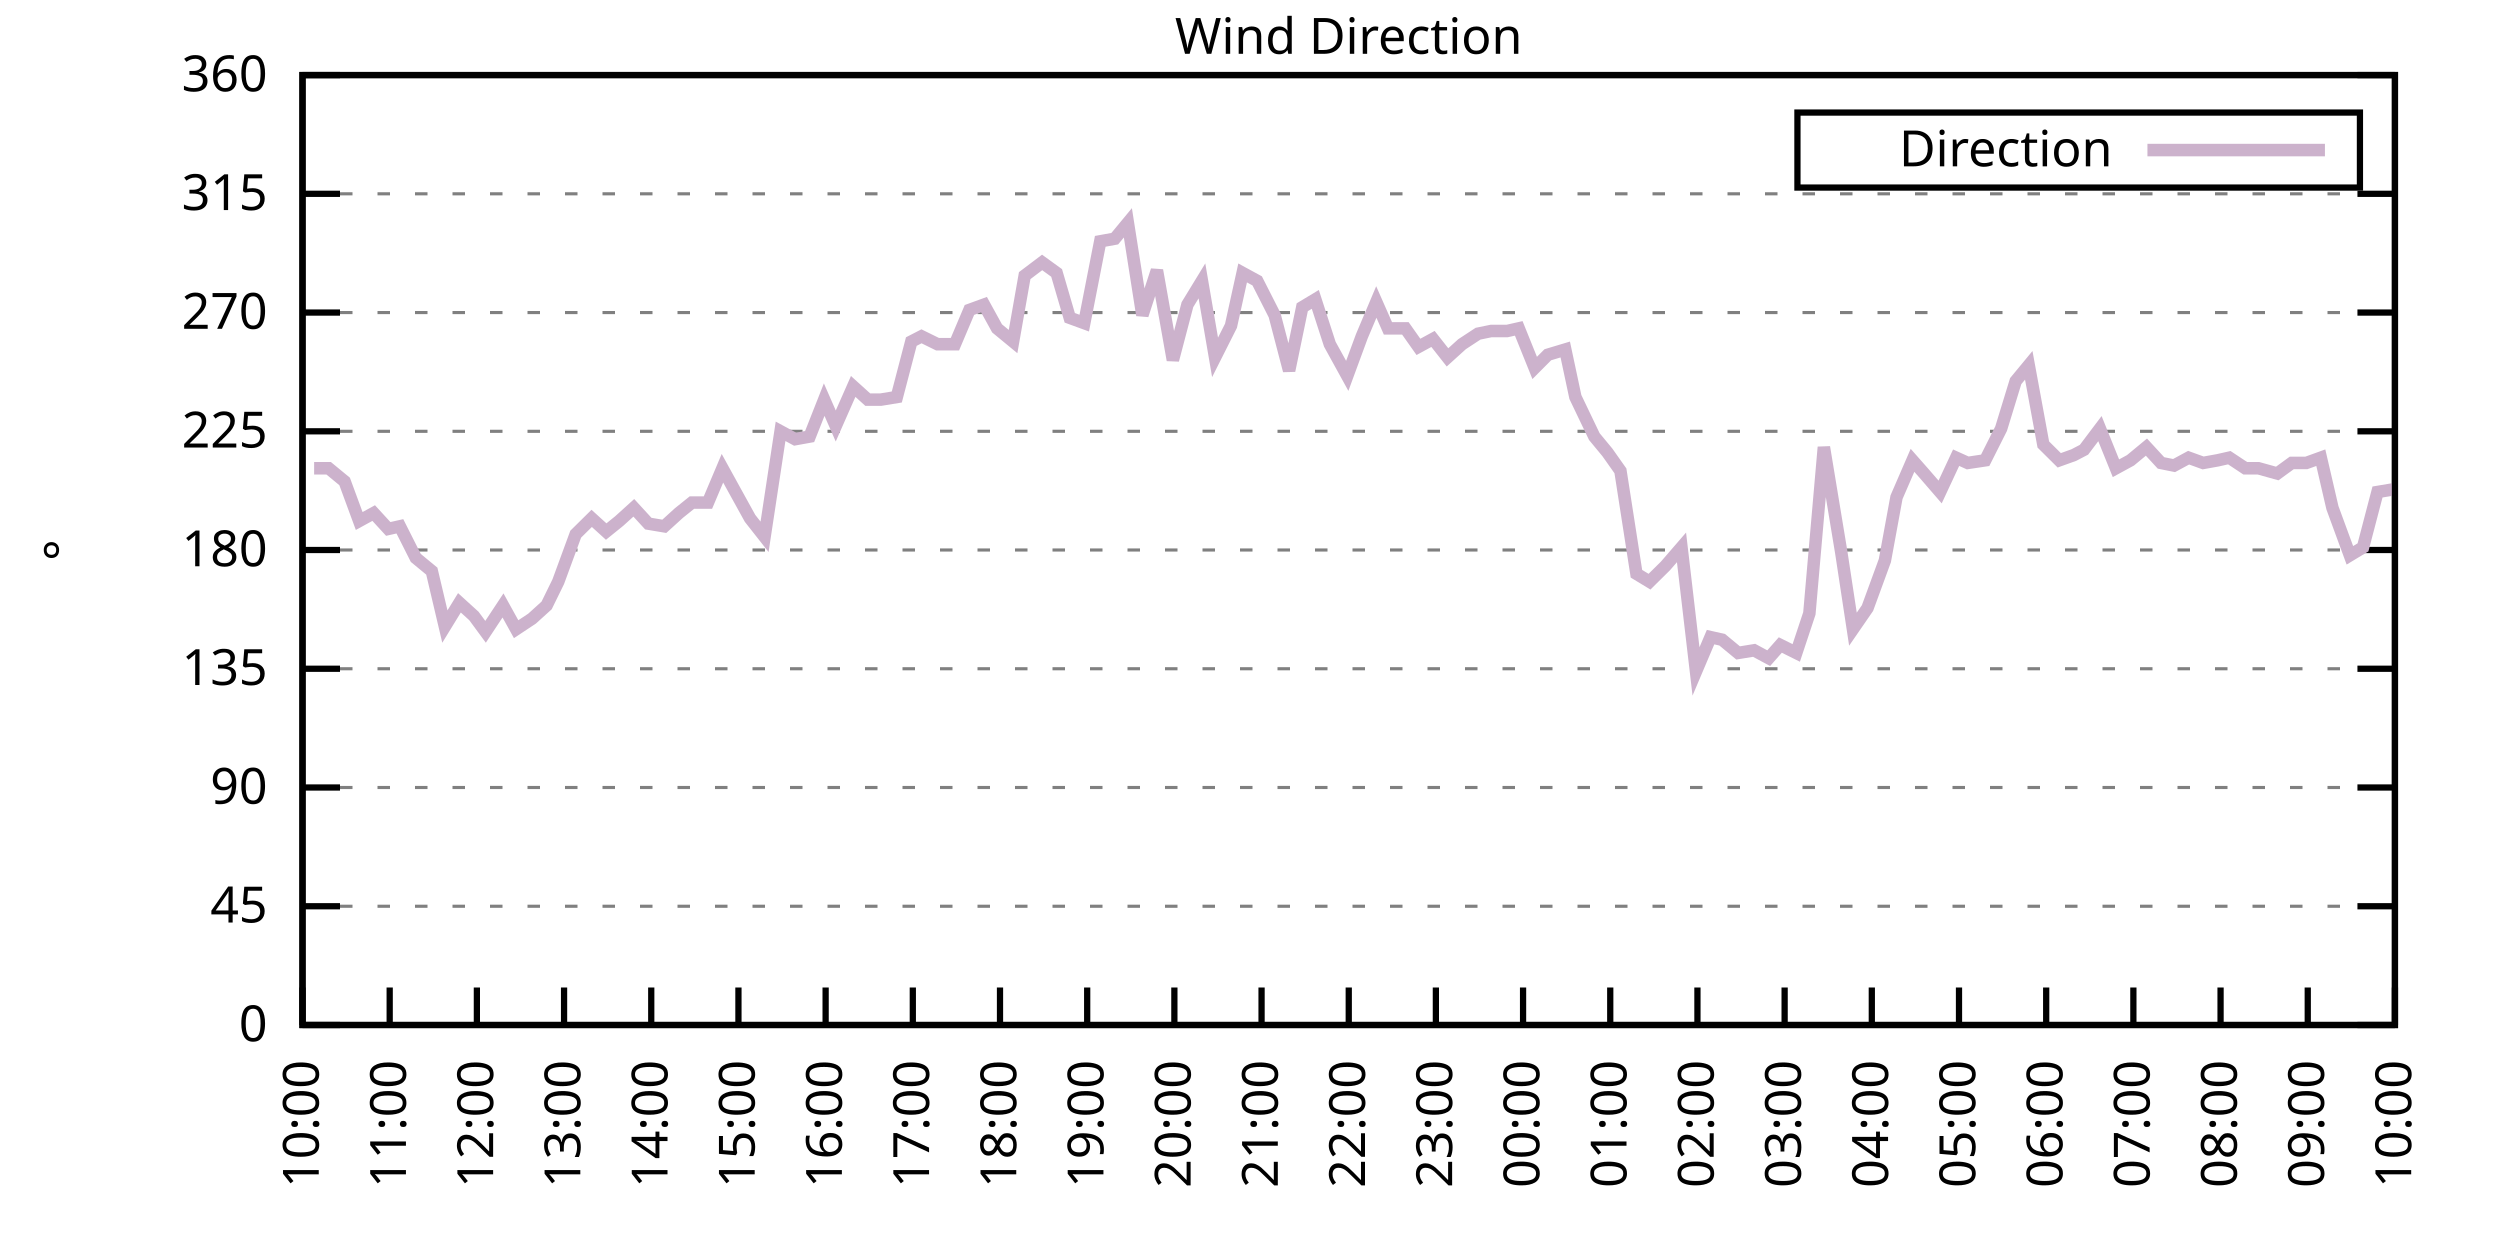
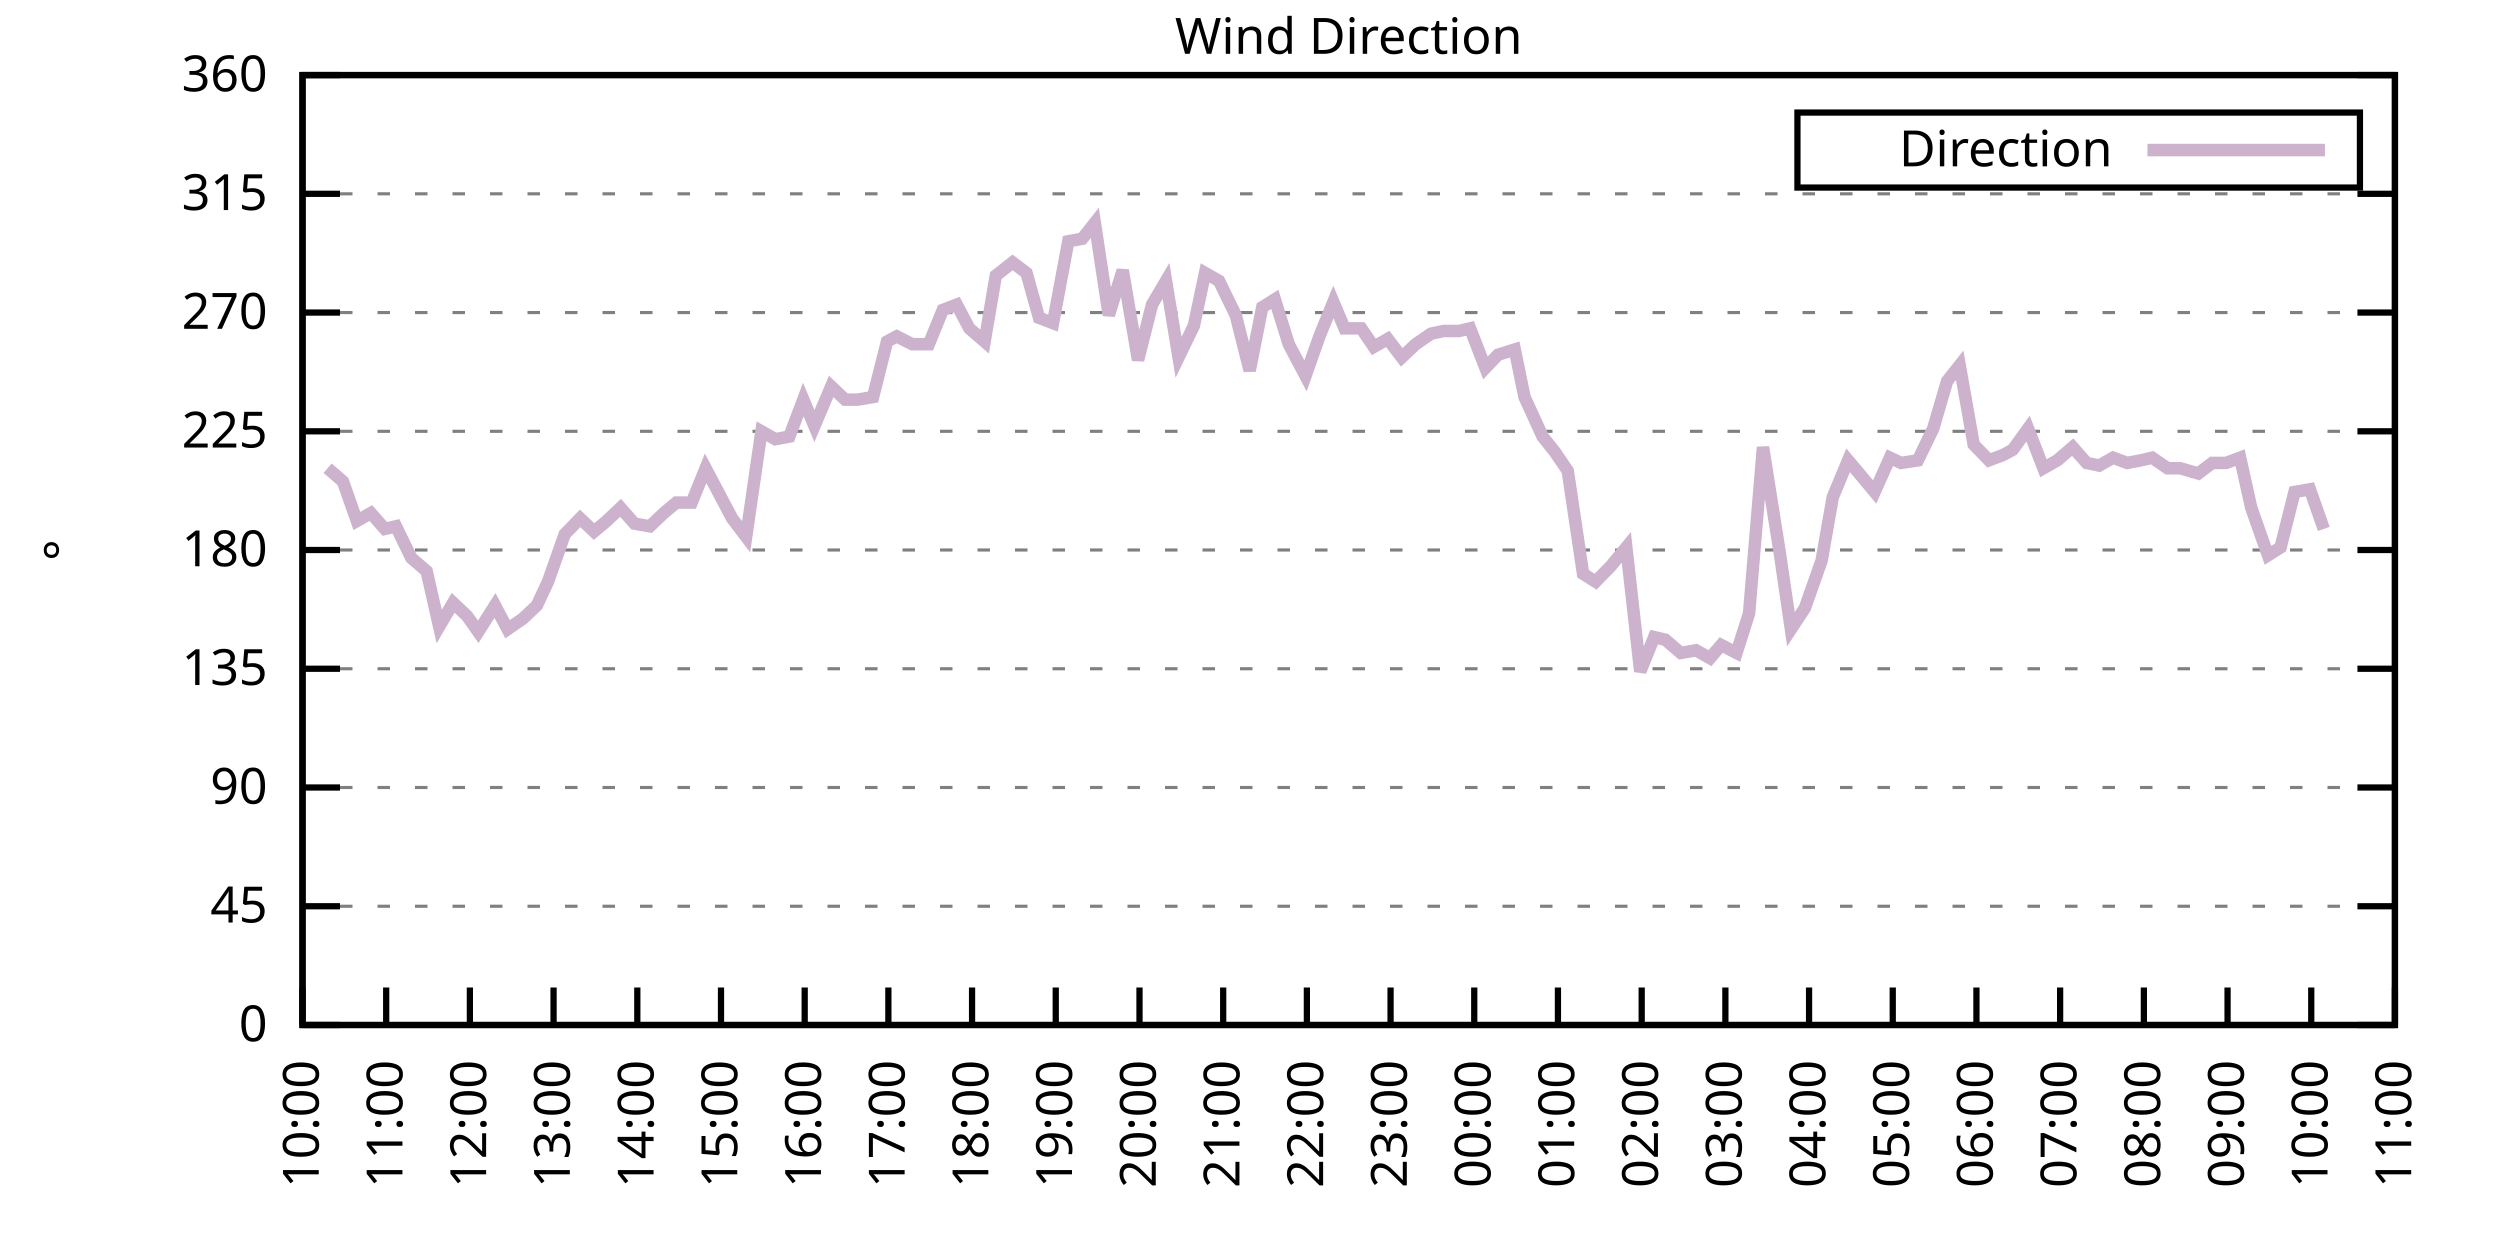
<svg xmlns="http://www.w3.org/2000/svg" xmlns:xlink="http://www.w3.org/1999/xlink" width="400" height="200" viewBox="0 0 400 200">
  <g id="gnuplot_canvas">
    <rect x="0" y="0" width="400" height="200" fill="none" />
    <defs>
      <circle id="gpDot" r="0.5" stroke-width="0.5" stroke="currentColor" />
      <path id="gpPt0" stroke-width="0.333" stroke="currentColor" d="M-1,0 h2 M0,-1 v2" />
      <path id="gpPt1" stroke-width="0.333" stroke="currentColor" d="M-1,-1 L1,1 M1,-1 L-1,1" />
      <path id="gpPt2" stroke-width="0.333" stroke="currentColor" d="M-1,0 L1,0 M0,-1 L0,1 M-1,-1 L1,1 M-1,1 L1,-1" />
      <rect id="gpPt3" stroke-width="0.333" stroke="currentColor" x="-1" y="-1" width="2" height="2" />
      <rect id="gpPt4" stroke-width="0.333" stroke="currentColor" fill="currentColor" x="-1" y="-1" width="2" height="2" />
      <circle id="gpPt5" stroke-width="0.333" stroke="currentColor" cx="0" cy="0" r="1" />
      <use xlink:href="#gpPt5" id="gpPt6" fill="currentColor" stroke="none" />
      <path id="gpPt7" stroke-width="0.333" stroke="currentColor" d="M0,-1.33 L-1.33,0.67 L1.33,0.67 z" />
      <use xlink:href="#gpPt7" id="gpPt8" fill="currentColor" stroke="none" />
      <use xlink:href="#gpPt7" id="gpPt9" stroke="currentColor" transform="rotate(180)" />
      <use xlink:href="#gpPt9" id="gpPt10" fill="currentColor" stroke="none" />
      <use xlink:href="#gpPt3" id="gpPt11" stroke="currentColor" transform="rotate(45)" />
      <use xlink:href="#gpPt11" id="gpPt12" fill="currentColor" stroke="none" />
      <path id="gpPt13" stroke-width="0.333" stroke="currentColor" d="M0,1.330 L1.265,0.411 L0.782,-1.067 L-0.782,-1.076 L-1.265,0.411 z" />
      <use xlink:href="#gpPt13" id="gpPt14" fill="currentColor" stroke="none" />
      <filter id="textbox" filterUnits="objectBoundingBox" x="0" y="0" height="1" width="1">
        <feFlood flood-color="white" flood-opacity="1" result="bgnd" />
        <feComposite in="SourceGraphic" in2="bgnd" operator="atop" />
      </filter>
      <filter id="greybox" filterUnits="objectBoundingBox" x="0" y="0" height="1" width="1">
        <feFlood flood-color="lightgrey" flood-opacity="1" result="grey" />
        <feComposite in="SourceGraphic" in2="grey" operator="atop" />
      </filter>
    </defs>
    <g fill="none" color="white" stroke="currentColor" stroke-width="1.00" stroke-linecap="butt" stroke-linejoin="miter">
</g>
    <g fill="none" color="black" stroke="currentColor" stroke-width="1.00" stroke-linecap="butt" stroke-linejoin="miter">
      <g stroke="none" shape-rendering="crispEdges">
        <polygon fill="rgb(255, 255, 255)" points="48.40,164.00 383.18,164.00 383.18,12.02 48.40,12.02 " />
      </g>
    </g>
    <g fill="none" color="black" stroke="currentColor" stroke-width="1.00" stroke-linecap="butt" stroke-linejoin="miter">
</g>
    <g fill="none" color="black" stroke="black" stroke-width="0.50" stroke-linecap="butt" stroke-linejoin="miter">
</g>
    <g fill="none" color="gray" stroke="currentColor" stroke-width="0.50" stroke-linecap="butt" stroke-linejoin="miter">
      <path stroke="gray" stroke-dasharray="2,4" class="gridline" d="M48.40,164.00 L383.19,164.00  " />
    </g>
    <g fill="none" color="gray" stroke="gray" stroke-width="1.00" stroke-linecap="butt" stroke-linejoin="miter">
</g>
    <g fill="none" color="black" stroke="currentColor" stroke-width="1.00" stroke-linecap="butt" stroke-linejoin="miter">
      <path stroke="black" d="M48.40,164.00 L54.40,164.00 M383.19,164.00 L377.19,164.00  " />
      <g transform="translate(42.80,166.60)" stroke="none" fill="black" font-family="Sans" font-size="8.00" text-anchor="end">
        <text>
          <tspan font-family="Sans"> 0</tspan>
        </text>
      </g>
    </g>
    <g fill="none" color="black" stroke="currentColor" stroke-width="1.00" stroke-linecap="butt" stroke-linejoin="miter">
</g>
    <g fill="none" color="black" stroke="black" stroke-width="0.50" stroke-linecap="butt" stroke-linejoin="miter">
</g>
    <g fill="none" color="gray" stroke="currentColor" stroke-width="0.50" stroke-linecap="butt" stroke-linejoin="miter">
      <path stroke="gray" stroke-dasharray="2,4" class="gridline" d="M48.40,145.00 L383.19,145.00  " />
    </g>
    <g fill="none" color="gray" stroke="gray" stroke-width="1.00" stroke-linecap="butt" stroke-linejoin="miter">
</g>
    <g fill="none" color="black" stroke="currentColor" stroke-width="1.00" stroke-linecap="butt" stroke-linejoin="miter">
      <path stroke="black" d="M48.40,145.00 L54.40,145.00 M383.19,145.00 L377.19,145.00  " />
      <g transform="translate(42.80,147.60)" stroke="none" fill="black" font-family="Sans" font-size="8.00" text-anchor="end">
        <text>
          <tspan font-family="Sans"> 45</tspan>
        </text>
      </g>
    </g>
    <g fill="none" color="black" stroke="currentColor" stroke-width="1.00" stroke-linecap="butt" stroke-linejoin="miter">
</g>
    <g fill="none" color="black" stroke="black" stroke-width="0.50" stroke-linecap="butt" stroke-linejoin="miter">
</g>
    <g fill="none" color="gray" stroke="currentColor" stroke-width="0.50" stroke-linecap="butt" stroke-linejoin="miter">
      <path stroke="gray" stroke-dasharray="2,4" class="gridline" d="M48.40,126.00 L383.19,126.00  " />
    </g>
    <g fill="none" color="gray" stroke="gray" stroke-width="1.00" stroke-linecap="butt" stroke-linejoin="miter">
</g>
    <g fill="none" color="black" stroke="currentColor" stroke-width="1.00" stroke-linecap="butt" stroke-linejoin="miter">
      <path stroke="black" d="M48.40,126.00 L54.40,126.00 M383.19,126.00 L377.19,126.00  " />
      <g transform="translate(42.80,128.60)" stroke="none" fill="black" font-family="Sans" font-size="8.00" text-anchor="end">
        <text>
          <tspan font-family="Sans"> 90</tspan>
        </text>
      </g>
    </g>
    <g fill="none" color="black" stroke="currentColor" stroke-width="1.00" stroke-linecap="butt" stroke-linejoin="miter">
</g>
    <g fill="none" color="black" stroke="black" stroke-width="0.50" stroke-linecap="butt" stroke-linejoin="miter">
</g>
    <g fill="none" color="gray" stroke="currentColor" stroke-width="0.50" stroke-linecap="butt" stroke-linejoin="miter">
      <path stroke="gray" stroke-dasharray="2,4" class="gridline" d="M48.40,107.00 L383.19,107.00  " />
    </g>
    <g fill="none" color="gray" stroke="gray" stroke-width="1.00" stroke-linecap="butt" stroke-linejoin="miter">
</g>
    <g fill="none" color="black" stroke="currentColor" stroke-width="1.00" stroke-linecap="butt" stroke-linejoin="miter">
      <path stroke="black" d="M48.40,107.00 L54.40,107.00 M383.19,107.00 L377.19,107.00  " />
      <g transform="translate(42.80,109.60)" stroke="none" fill="black" font-family="Sans" font-size="8.00" text-anchor="end">
        <text>
          <tspan font-family="Sans"> 135</tspan>
        </text>
      </g>
    </g>
    <g fill="none" color="black" stroke="currentColor" stroke-width="1.00" stroke-linecap="butt" stroke-linejoin="miter">
</g>
    <g fill="none" color="black" stroke="black" stroke-width="0.50" stroke-linecap="butt" stroke-linejoin="miter">
</g>
    <g fill="none" color="gray" stroke="currentColor" stroke-width="0.50" stroke-linecap="butt" stroke-linejoin="miter">
      <path stroke="gray" stroke-dasharray="2,4" class="gridline" d="M48.40,88.00 L383.19,88.00  " />
    </g>
    <g fill="none" color="gray" stroke="gray" stroke-width="1.00" stroke-linecap="butt" stroke-linejoin="miter">
</g>
    <g fill="none" color="black" stroke="currentColor" stroke-width="1.00" stroke-linecap="butt" stroke-linejoin="miter">
      <path stroke="black" d="M48.40,88.00 L54.40,88.00 M383.19,88.00 L377.19,88.00  " />
      <g transform="translate(42.80,90.60)" stroke="none" fill="black" font-family="Sans" font-size="8.00" text-anchor="end">
        <text>
          <tspan font-family="Sans"> 180</tspan>
        </text>
      </g>
    </g>
    <g fill="none" color="black" stroke="currentColor" stroke-width="1.00" stroke-linecap="butt" stroke-linejoin="miter">
</g>
    <g fill="none" color="black" stroke="black" stroke-width="0.50" stroke-linecap="butt" stroke-linejoin="miter">
</g>
    <g fill="none" color="gray" stroke="currentColor" stroke-width="0.50" stroke-linecap="butt" stroke-linejoin="miter">
      <path stroke="gray" stroke-dasharray="2,4" class="gridline" d="M48.40,69.01 L383.19,69.01  " />
    </g>
    <g fill="none" color="gray" stroke="gray" stroke-width="1.00" stroke-linecap="butt" stroke-linejoin="miter">
</g>
    <g fill="none" color="black" stroke="currentColor" stroke-width="1.00" stroke-linecap="butt" stroke-linejoin="miter">
      <path stroke="black" d="M48.40,69.01 L54.40,69.01 M383.19,69.01 L377.19,69.01  " />
      <g transform="translate(42.80,71.61)" stroke="none" fill="black" font-family="Sans" font-size="8.00" text-anchor="end">
        <text>
          <tspan font-family="Sans"> 225</tspan>
        </text>
      </g>
    </g>
    <g fill="none" color="black" stroke="currentColor" stroke-width="1.00" stroke-linecap="butt" stroke-linejoin="miter">
</g>
    <g fill="none" color="black" stroke="black" stroke-width="0.50" stroke-linecap="butt" stroke-linejoin="miter">
</g>
    <g fill="none" color="gray" stroke="currentColor" stroke-width="0.50" stroke-linecap="butt" stroke-linejoin="miter">
      <path stroke="gray" stroke-dasharray="2,4" class="gridline" d="M48.40,50.01 L383.19,50.01  " />
    </g>
    <g fill="none" color="gray" stroke="gray" stroke-width="1.00" stroke-linecap="butt" stroke-linejoin="miter">
</g>
    <g fill="none" color="black" stroke="currentColor" stroke-width="1.00" stroke-linecap="butt" stroke-linejoin="miter">
      <path stroke="black" d="M48.40,50.01 L54.40,50.01 M383.19,50.01 L377.19,50.01  " />
      <g transform="translate(42.80,52.61)" stroke="none" fill="black" font-family="Sans" font-size="8.00" text-anchor="end">
        <text>
          <tspan font-family="Sans"> 270</tspan>
        </text>
      </g>
    </g>
    <g fill="none" color="black" stroke="currentColor" stroke-width="1.00" stroke-linecap="butt" stroke-linejoin="miter">
</g>
    <g fill="none" color="black" stroke="black" stroke-width="0.50" stroke-linecap="butt" stroke-linejoin="miter">
</g>
    <g fill="none" color="gray" stroke="currentColor" stroke-width="0.50" stroke-linecap="butt" stroke-linejoin="miter">
      <path stroke="gray" stroke-dasharray="2,4" class="gridline" d="M48.40,31.01 L383.19,31.01  " />
    </g>
    <g fill="none" color="gray" stroke="gray" stroke-width="1.00" stroke-linecap="butt" stroke-linejoin="miter">
</g>
    <g fill="none" color="black" stroke="currentColor" stroke-width="1.00" stroke-linecap="butt" stroke-linejoin="miter">
      <path stroke="black" d="M48.40,31.01 L54.40,31.01 M383.19,31.01 L377.19,31.01  " />
      <g transform="translate(42.80,33.61)" stroke="none" fill="black" font-family="Sans" font-size="8.00" text-anchor="end">
        <text>
          <tspan font-family="Sans"> 315</tspan>
        </text>
      </g>
    </g>
    <g fill="none" color="black" stroke="currentColor" stroke-width="1.00" stroke-linecap="butt" stroke-linejoin="miter">
</g>
    <g fill="none" color="black" stroke="black" stroke-width="0.50" stroke-linecap="butt" stroke-linejoin="miter">
</g>
    <g fill="none" color="gray" stroke="currentColor" stroke-width="0.50" stroke-linecap="butt" stroke-linejoin="miter">
      <path stroke="gray" stroke-dasharray="2,4" class="gridline" d="M48.40,12.01 L383.19,12.01  " />
    </g>
    <g fill="none" color="gray" stroke="gray" stroke-width="1.00" stroke-linecap="butt" stroke-linejoin="miter">
</g>
    <g fill="none" color="black" stroke="currentColor" stroke-width="1.00" stroke-linecap="butt" stroke-linejoin="miter">
      <path stroke="black" d="M48.40,12.01 L54.40,12.01 M383.19,12.01 L377.19,12.01  " />
      <g transform="translate(42.80,14.61)" stroke="none" fill="black" font-family="Sans" font-size="8.00" text-anchor="end">
        <text>
          <tspan font-family="Sans"> 360</tspan>
        </text>
      </g>
    </g>
    <g fill="none" color="black" stroke="currentColor" stroke-width="1.00" stroke-linecap="butt" stroke-linejoin="miter">
      <path stroke="black" d="M48.40,164.00 L48.40,158.00  " />
      <g transform="translate(51.00,169.60) rotate(270.00)" stroke="none" fill="black" font-family="Sans" font-size="8.00" text-anchor="end">
        <text>
          <tspan font-family="Sans">10:00</tspan>
        </text>
      </g>
    </g>
    <g fill="none" color="black" stroke="currentColor" stroke-width="1.00" stroke-linecap="butt" stroke-linejoin="miter">
-       <path stroke="black" d="M62.35,164.00 L62.35,158.00  " />
-       <g transform="translate(64.95,169.60) rotate(270.00)" stroke="none" fill="black" font-family="Sans" font-size="8.00" text-anchor="end">
+       <path stroke="black" d="M61.79,164.00 L61.79,158.00  " />
+       <g transform="translate(64.39,169.60) rotate(270.00)" stroke="none" fill="black" font-family="Sans" font-size="8.00" text-anchor="end">
        <text>
          <tspan font-family="Sans">11:00</tspan>
        </text>
      </g>
    </g>
    <g fill="none" color="black" stroke="currentColor" stroke-width="1.00" stroke-linecap="butt" stroke-linejoin="miter">
-       <path stroke="black" d="M76.30,164.00 L76.30,158.00  " />
-       <g transform="translate(78.90,169.60) rotate(270.00)" stroke="none" fill="black" font-family="Sans" font-size="8.00" text-anchor="end">
+       <path stroke="black" d="M75.18,164.00 L75.18,158.00  " />
+       <g transform="translate(77.78,169.60) rotate(270.00)" stroke="none" fill="black" font-family="Sans" font-size="8.00" text-anchor="end">
        <text>
          <tspan font-family="Sans">12:00</tspan>
        </text>
      </g>
    </g>
    <g fill="none" color="black" stroke="currentColor" stroke-width="1.00" stroke-linecap="butt" stroke-linejoin="miter">
-       <path stroke="black" d="M90.25,164.00 L90.25,158.00  " />
-       <g transform="translate(92.85,169.60) rotate(270.00)" stroke="none" fill="black" font-family="Sans" font-size="8.00" text-anchor="end">
+       <path stroke="black" d="M88.57,164.00 L88.57,158.00  " />
+       <g transform="translate(91.17,169.60) rotate(270.00)" stroke="none" fill="black" font-family="Sans" font-size="8.00" text-anchor="end">
        <text>
          <tspan font-family="Sans">13:00</tspan>
        </text>
      </g>
    </g>
    <g fill="none" color="black" stroke="currentColor" stroke-width="1.00" stroke-linecap="butt" stroke-linejoin="miter">
-       <path stroke="black" d="M104.20,164.00 L104.20,158.00  " />
-       <g transform="translate(106.80,169.60) rotate(270.00)" stroke="none" fill="black" font-family="Sans" font-size="8.00" text-anchor="end">
+       <path stroke="black" d="M101.97,164.00 L101.97,158.00  " />
+       <g transform="translate(104.57,169.60) rotate(270.00)" stroke="none" fill="black" font-family="Sans" font-size="8.00" text-anchor="end">
        <text>
          <tspan font-family="Sans">14:00</tspan>
        </text>
      </g>
    </g>
    <g fill="none" color="black" stroke="currentColor" stroke-width="1.00" stroke-linecap="butt" stroke-linejoin="miter">
-       <path stroke="black" d="M118.15,164.00 L118.15,158.00  " />
-       <g transform="translate(120.75,169.60) rotate(270.00)" stroke="none" fill="black" font-family="Sans" font-size="8.00" text-anchor="end">
+       <path stroke="black" d="M115.36,164.00 L115.36,158.00  " />
+       <g transform="translate(117.96,169.60) rotate(270.00)" stroke="none" fill="black" font-family="Sans" font-size="8.00" text-anchor="end">
        <text>
          <tspan font-family="Sans">15:00</tspan>
        </text>
      </g>
    </g>
    <g fill="none" color="black" stroke="currentColor" stroke-width="1.00" stroke-linecap="butt" stroke-linejoin="miter">
-       <path stroke="black" d="M132.10,164.00 L132.10,158.00  " />
-       <g transform="translate(134.70,169.60) rotate(270.00)" stroke="none" fill="black" font-family="Sans" font-size="8.00" text-anchor="end">
+       <path stroke="black" d="M128.75,164.00 L128.75,158.00  " />
+       <g transform="translate(131.35,169.60) rotate(270.00)" stroke="none" fill="black" font-family="Sans" font-size="8.00" text-anchor="end">
        <text>
          <tspan font-family="Sans">16:00</tspan>
        </text>
      </g>
    </g>
    <g fill="none" color="black" stroke="currentColor" stroke-width="1.00" stroke-linecap="butt" stroke-linejoin="miter">
-       <path stroke="black" d="M146.05,164.00 L146.05,158.00  " />
-       <g transform="translate(148.65,169.60) rotate(270.00)" stroke="none" fill="black" font-family="Sans" font-size="8.00" text-anchor="end">
+       <path stroke="black" d="M142.14,164.00 L142.14,158.00  " />
+       <g transform="translate(144.74,169.60) rotate(270.00)" stroke="none" fill="black" font-family="Sans" font-size="8.00" text-anchor="end">
        <text>
          <tspan font-family="Sans">17:00</tspan>
        </text>
      </g>
    </g>
    <g fill="none" color="black" stroke="currentColor" stroke-width="1.00" stroke-linecap="butt" stroke-linejoin="miter">
-       <path stroke="black" d="M160.00,164.00 L160.00,158.00  " />
-       <g transform="translate(162.60,169.60) rotate(270.00)" stroke="none" fill="black" font-family="Sans" font-size="8.00" text-anchor="end">
+       <path stroke="black" d="M155.53,164.00 L155.53,158.00  " />
+       <g transform="translate(158.13,169.60) rotate(270.00)" stroke="none" fill="black" font-family="Sans" font-size="8.00" text-anchor="end">
        <text>
          <tspan font-family="Sans">18:00</tspan>
        </text>
      </g>
    </g>
    <g fill="none" color="black" stroke="currentColor" stroke-width="1.00" stroke-linecap="butt" stroke-linejoin="miter">
-       <path stroke="black" d="M173.95,164.00 L173.95,158.00  " />
-       <g transform="translate(176.55,169.60) rotate(270.00)" stroke="none" fill="black" font-family="Sans" font-size="8.00" text-anchor="end">
+       <path stroke="black" d="M168.92,164.00 L168.92,158.00  " />
+       <g transform="translate(171.52,169.60) rotate(270.00)" stroke="none" fill="black" font-family="Sans" font-size="8.00" text-anchor="end">
        <text>
          <tspan font-family="Sans">19:00</tspan>
        </text>
      </g>
    </g>
    <g fill="none" color="black" stroke="currentColor" stroke-width="1.00" stroke-linecap="butt" stroke-linejoin="miter">
-       <path stroke="black" d="M187.90,164.00 L187.90,158.00  " />
-       <g transform="translate(190.50,169.60) rotate(270.00)" stroke="none" fill="black" font-family="Sans" font-size="8.00" text-anchor="end">
+       <path stroke="black" d="M182.32,164.00 L182.32,158.00  " />
+       <g transform="translate(184.92,169.60) rotate(270.00)" stroke="none" fill="black" font-family="Sans" font-size="8.00" text-anchor="end">
        <text>
          <tspan font-family="Sans">20:00</tspan>
        </text>
      </g>
    </g>
    <g fill="none" color="black" stroke="currentColor" stroke-width="1.00" stroke-linecap="butt" stroke-linejoin="miter">
-       <path stroke="black" d="M201.85,164.00 L201.85,158.00  " />
-       <g transform="translate(204.45,169.60) rotate(270.00)" stroke="none" fill="black" font-family="Sans" font-size="8.00" text-anchor="end">
+       <path stroke="black" d="M195.71,164.00 L195.71,158.00  " />
+       <g transform="translate(198.31,169.60) rotate(270.00)" stroke="none" fill="black" font-family="Sans" font-size="8.00" text-anchor="end">
        <text>
          <tspan font-family="Sans">21:00</tspan>
        </text>
      </g>
    </g>
    <g fill="none" color="black" stroke="currentColor" stroke-width="1.00" stroke-linecap="butt" stroke-linejoin="miter">
-       <path stroke="black" d="M215.80,164.00 L215.80,158.00  " />
-       <g transform="translate(218.40,169.60) rotate(270.00)" stroke="none" fill="black" font-family="Sans" font-size="8.00" text-anchor="end">
+       <path stroke="black" d="M209.10,164.00 L209.10,158.00  " />
+       <g transform="translate(211.70,169.60) rotate(270.00)" stroke="none" fill="black" font-family="Sans" font-size="8.00" text-anchor="end">
        <text>
          <tspan font-family="Sans">22:00</tspan>
        </text>
      </g>
    </g>
    <g fill="none" color="black" stroke="currentColor" stroke-width="1.00" stroke-linecap="butt" stroke-linejoin="miter">
-       <path stroke="black" d="M229.74,164.00 L229.74,158.00  " />
-       <g transform="translate(232.34,169.60) rotate(270.00)" stroke="none" fill="black" font-family="Sans" font-size="8.00" text-anchor="end">
+       <path stroke="black" d="M222.49,164.00 L222.49,158.00  " />
+       <g transform="translate(225.09,169.60) rotate(270.00)" stroke="none" fill="black" font-family="Sans" font-size="8.00" text-anchor="end">
        <text>
          <tspan font-family="Sans">23:00</tspan>
        </text>
      </g>
    </g>
    <g fill="none" color="black" stroke="currentColor" stroke-width="1.00" stroke-linecap="butt" stroke-linejoin="miter">
-       <path stroke="black" d="M243.69,164.00 L243.69,158.00  " />
-       <g transform="translate(246.29,169.60) rotate(270.00)" stroke="none" fill="black" font-family="Sans" font-size="8.00" text-anchor="end">
+       <path stroke="black" d="M235.88,164.00 L235.88,158.00  " />
+       <g transform="translate(238.48,169.60) rotate(270.00)" stroke="none" fill="black" font-family="Sans" font-size="8.00" text-anchor="end">
        <text>
          <tspan font-family="Sans">00:00</tspan>
        </text>
      </g>
    </g>
    <g fill="none" color="black" stroke="currentColor" stroke-width="1.00" stroke-linecap="butt" stroke-linejoin="miter">
-       <path stroke="black" d="M257.64,164.00 L257.64,158.00  " />
-       <g transform="translate(260.24,169.60) rotate(270.00)" stroke="none" fill="black" font-family="Sans" font-size="8.00" text-anchor="end">
+       <path stroke="black" d="M249.27,164.00 L249.27,158.00  " />
+       <g transform="translate(251.87,169.60) rotate(270.00)" stroke="none" fill="black" font-family="Sans" font-size="8.00" text-anchor="end">
        <text>
          <tspan font-family="Sans">01:00</tspan>
        </text>
      </g>
    </g>
    <g fill="none" color="black" stroke="currentColor" stroke-width="1.00" stroke-linecap="butt" stroke-linejoin="miter">
-       <path stroke="black" d="M271.59,164.00 L271.59,158.00  " />
-       <g transform="translate(274.19,169.60) rotate(270.00)" stroke="none" fill="black" font-family="Sans" font-size="8.00" text-anchor="end">
+       <path stroke="black" d="M262.67,164.00 L262.67,158.00  " />
+       <g transform="translate(265.27,169.60) rotate(270.00)" stroke="none" fill="black" font-family="Sans" font-size="8.00" text-anchor="end">
        <text>
          <tspan font-family="Sans">02:00</tspan>
        </text>
      </g>
    </g>
    <g fill="none" color="black" stroke="currentColor" stroke-width="1.00" stroke-linecap="butt" stroke-linejoin="miter">
-       <path stroke="black" d="M285.54,164.00 L285.54,158.00  " />
-       <g transform="translate(288.14,169.60) rotate(270.00)" stroke="none" fill="black" font-family="Sans" font-size="8.00" text-anchor="end">
+       <path stroke="black" d="M276.06,164.00 L276.06,158.00  " />
+       <g transform="translate(278.66,169.60) rotate(270.00)" stroke="none" fill="black" font-family="Sans" font-size="8.00" text-anchor="end">
        <text>
          <tspan font-family="Sans">03:00</tspan>
        </text>
      </g>
    </g>
    <g fill="none" color="black" stroke="currentColor" stroke-width="1.00" stroke-linecap="butt" stroke-linejoin="miter">
-       <path stroke="black" d="M299.49,164.00 L299.49,158.00  " />
-       <g transform="translate(302.09,169.60) rotate(270.00)" stroke="none" fill="black" font-family="Sans" font-size="8.00" text-anchor="end">
+       <path stroke="black" d="M289.45,164.00 L289.45,158.00  " />
+       <g transform="translate(292.05,169.60) rotate(270.00)" stroke="none" fill="black" font-family="Sans" font-size="8.00" text-anchor="end">
        <text>
          <tspan font-family="Sans">04:00</tspan>
        </text>
      </g>
    </g>
    <g fill="none" color="black" stroke="currentColor" stroke-width="1.00" stroke-linecap="butt" stroke-linejoin="miter">
-       <path stroke="black" d="M313.44,164.00 L313.44,158.00  " />
-       <g transform="translate(316.04,169.60) rotate(270.00)" stroke="none" fill="black" font-family="Sans" font-size="8.00" text-anchor="end">
+       <path stroke="black" d="M302.84,164.00 L302.84,158.00  " />
+       <g transform="translate(305.44,169.60) rotate(270.00)" stroke="none" fill="black" font-family="Sans" font-size="8.00" text-anchor="end">
        <text>
          <tspan font-family="Sans">05:00</tspan>
        </text>
      </g>
    </g>
    <g fill="none" color="black" stroke="currentColor" stroke-width="1.00" stroke-linecap="butt" stroke-linejoin="miter">
-       <path stroke="black" d="M327.39,164.00 L327.39,158.00  " />
-       <g transform="translate(329.99,169.60) rotate(270.00)" stroke="none" fill="black" font-family="Sans" font-size="8.00" text-anchor="end">
+       <path stroke="black" d="M316.23,164.00 L316.23,158.00  " />
+       <g transform="translate(318.83,169.60) rotate(270.00)" stroke="none" fill="black" font-family="Sans" font-size="8.00" text-anchor="end">
        <text>
          <tspan font-family="Sans">06:00</tspan>
        </text>
      </g>
    </g>
    <g fill="none" color="black" stroke="currentColor" stroke-width="1.00" stroke-linecap="butt" stroke-linejoin="miter">
-       <path stroke="black" d="M341.34,164.00 L341.34,158.00  " />
-       <g transform="translate(343.94,169.60) rotate(270.00)" stroke="none" fill="black" font-family="Sans" font-size="8.00" text-anchor="end">
+       <path stroke="black" d="M329.62,164.00 L329.62,158.00  " />
+       <g transform="translate(332.22,169.60) rotate(270.00)" stroke="none" fill="black" font-family="Sans" font-size="8.00" text-anchor="end">
        <text>
          <tspan font-family="Sans">07:00</tspan>
        </text>
      </g>
    </g>
    <g fill="none" color="black" stroke="currentColor" stroke-width="1.00" stroke-linecap="butt" stroke-linejoin="miter">
-       <path stroke="black" d="M355.29,164.00 L355.29,158.00  " />
-       <g transform="translate(357.89,169.60) rotate(270.00)" stroke="none" fill="black" font-family="Sans" font-size="8.00" text-anchor="end">
+       <path stroke="black" d="M343.02,164.00 L343.02,158.00  " />
+       <g transform="translate(345.62,169.60) rotate(270.00)" stroke="none" fill="black" font-family="Sans" font-size="8.00" text-anchor="end">
        <text>
          <tspan font-family="Sans">08:00</tspan>
        </text>
      </g>
    </g>
    <g fill="none" color="black" stroke="currentColor" stroke-width="1.00" stroke-linecap="butt" stroke-linejoin="miter">
-       <path stroke="black" d="M369.24,164.00 L369.24,158.00  " />
-       <g transform="translate(371.84,169.60) rotate(270.00)" stroke="none" fill="black" font-family="Sans" font-size="8.00" text-anchor="end">
+       <path stroke="black" d="M356.41,164.00 L356.41,158.00  " />
+       <g transform="translate(359.01,169.60) rotate(270.00)" stroke="none" fill="black" font-family="Sans" font-size="8.00" text-anchor="end">
        <text>
          <tspan font-family="Sans">09:00</tspan>
+         </text>
+       </g>
+     </g>
+     <g fill="none" color="black" stroke="currentColor" stroke-width="1.00" stroke-linecap="butt" stroke-linejoin="miter">
+       <path stroke="black" d="M369.80,164.00 L369.80,158.00  " />
+       <g transform="translate(372.40,169.60) rotate(270.00)" stroke="none" fill="black" font-family="Sans" font-size="8.00" text-anchor="end">
+         <text>
+           <tspan font-family="Sans">10:00</tspan>
        </text>
      </g>
    </g>
    <g fill="none" color="black" stroke="currentColor" stroke-width="1.00" stroke-linecap="butt" stroke-linejoin="miter">
      <path stroke="black" d="M383.19,164.00 L383.19,158.00  " />
      <g transform="translate(385.79,169.60) rotate(270.00)" stroke="none" fill="black" font-family="Sans" font-size="8.00" text-anchor="end">
        <text>
-           <tspan font-family="Sans">10:00</tspan>
+           <tspan font-family="Sans">11:00</tspan>
        </text>
      </g>
    </g>
    <g fill="none" color="black" stroke="currentColor" stroke-width="1.00" stroke-linecap="butt" stroke-linejoin="miter">
</g>
    <g fill="none" color="black" stroke="currentColor" stroke-width="1.00" stroke-linecap="butt" stroke-linejoin="miter">
      <path stroke="black" d="M48.40,12.01 L48.40,164.00 L383.19,164.00 L383.19,12.01 L48.40,12.01 Z  " />
    </g>
    <g fill="none" color="black" stroke="currentColor" stroke-width="1.00" stroke-linecap="butt" stroke-linejoin="miter">
</g>
    <g fill="none" color="black" stroke="currentColor" stroke-width="1.00" stroke-linecap="butt" stroke-linejoin="miter">
      <path stroke="black" d="M287.59,30.01 L287.59,18.01 L377.59,18.01 L377.59,30.01 L287.59,30.01 Z  " />
    </g>
    <g id="Wind_direction_plot_1">
      <g fill="none" color="white" stroke="black" stroke-width="2.00" stroke-linecap="butt" stroke-linejoin="miter">
</g>
      <g fill="none" color="black" stroke="currentColor" stroke-width="2.00" stroke-linecap="butt" stroke-linejoin="miter">
        <g transform="translate(337.99,26.61)" stroke="none" fill="black" font-family="Sans" font-size="8.00" text-anchor="end">
          <text>
            <tspan font-family="Sans">Direction</tspan>
          </text>
        </g>
      </g>
      <g fill="none" color="black" stroke="currentColor" stroke-width="2.00" stroke-linecap="butt" stroke-linejoin="miter">
-         <path stroke="rgb(204, 178, 204)" d="M343.59,24.01 L371.99,24.01 M50.26,74.92 L52.58,74.92 L55.14,77.03 L57.47,83.36 L59.79,82.09 L62.12,84.63   L63.98,84.21 L66.53,89.27 L69.09,91.38 L71.18,100.25 L73.51,96.45 L75.83,98.56 L77.69,101.09 L80.48,96.87   L82.58,100.67 L85.13,98.98 L87.46,96.87 L89.32,93.07 L92.11,85.47 L94.67,82.94 L96.99,85.05 L99.08,83.36   L101.41,81.25 L103.73,83.78 L106.29,84.21 L108.62,82.09 L110.71,80.41 L113.27,80.41 L115.59,74.92 L117.68,78.72   L120.01,82.94 L122.33,85.89 L124.89,69.01 L127.22,70.27 L129.54,69.85 L131.87,63.94 L133.72,68.16 L136.51,61.83   L138.84,63.94 L140.93,63.94 L143.49,63.52 L145.81,54.65 L147.44,53.81 L150.00,55.07 L152.79,55.07 L155.11,49.59   L157.44,48.74 L159.53,52.54 L162.09,54.65 L163.95,44.10 L166.74,41.99 L169.06,43.67 L171.16,50.85 L173.48,51.70   L176.04,38.61 L178.36,38.19 L180.46,35.65 L182.78,50.43 L185.11,43.25 L187.66,57.61 L189.99,48.74 L192.31,44.94   L194.41,57.18 L196.96,52.12 L198.82,43.67 L201.15,44.94 L203.94,50.43 L206.26,59.30 L208.36,49.16 L210.45,47.90   L212.77,55.07 L215.56,60.14 L217.89,53.81 L220.21,48.32 L222.07,52.54 L224.86,52.54 L226.95,55.50 L229.28,54.23   L231.60,57.18 L233.93,55.07 L236.49,53.39 L238.58,52.96 L241.14,52.96 L243.00,52.54 L245.55,58.87 L247.65,56.76   L250.44,55.92 L252.06,63.52 L255.09,69.85 L257.18,72.38 L259.27,75.34 L261.83,91.80 L263.92,93.07 L266.48,90.54   L269.04,87.58 L271.36,107.43 L273.69,101.94 L275.55,102.36 L278.10,104.47 L280.66,104.05 L282.99,105.31 L284.85,103.20   L287.40,104.47 L289.50,98.14 L291.82,71.54 L294.61,88.43 L296.47,100.67 L298.80,97.29 L301.58,89.69 L303.44,79.56   L306.00,73.65 L307.86,75.76 L310.42,78.72 L312.98,73.23 L314.84,74.07 L317.63,73.65 L320.18,68.58 L322.51,60.98   L324.60,58.45 L326.93,71.12 L329.48,73.65 L331.81,72.81 L333.44,71.96 L335.99,68.58 L338.55,74.92 L340.88,73.65   L343.43,71.54 L345.76,74.07 L347.85,74.49 L350.18,73.23 L352.50,74.07 L354.83,73.65 L356.69,73.23 L359.24,74.92   L361.34,74.92 L364.36,75.76 L366.68,74.07 L369.01,74.07 L371.33,73.23 L373.19,81.25 L375.98,88.85 L378.08,87.58   L380.40,78.72 L382.96,78.29  " />
+         <path stroke="rgb(204, 178, 204)" d="M343.59,24.01 L371.99,24.01 M52.42,74.92 L54.87,77.03 L57.10,83.36 L59.34,82.09 L61.57,84.63 L63.35,84.21   L65.81,89.27 L68.26,91.38 L70.27,100.25 L72.50,96.45 L74.74,98.56 L76.52,101.09 L79.20,96.87 L81.21,100.67   L83.66,98.98 L85.90,96.87 L87.68,93.07 L90.36,85.47 L92.82,82.94 L95.05,85.05 L97.06,83.36 L99.29,81.25   L101.52,83.78 L103.98,84.21 L106.21,82.09 L108.22,80.41 L110.67,80.41 L112.90,74.92 L114.91,78.72 L117.14,82.94   L119.38,85.89 L121.83,69.01 L124.06,70.27 L126.29,69.85 L128.53,63.94 L130.31,68.16 L132.99,61.83 L135.22,63.94   L137.23,63.94 L139.69,63.52 L141.92,54.65 L143.48,53.81 L145.94,55.07 L148.61,55.07 L150.85,49.59 L153.08,48.74   L155.09,52.54 L157.54,54.65 L159.33,44.10 L162.01,41.99 L164.24,43.67 L166.25,50.85 L168.48,51.70 L170.93,38.61   L173.17,38.19 L175.17,35.65 L177.41,50.43 L179.64,43.25 L182.09,57.61 L184.32,48.74 L186.56,44.94 L188.57,57.18   L191.02,52.12 L192.81,43.67 L195.04,44.94 L197.72,50.43 L199.95,59.30 L201.96,49.16 L203.97,47.90 L206.20,55.07   L208.88,60.14 L211.11,53.81 L213.34,48.32 L215.13,52.54 L217.80,52.54 L219.81,55.50 L222.04,54.23 L224.28,57.18   L226.51,55.07 L228.96,53.39 L230.97,52.96 L233.43,52.96 L235.21,52.54 L237.67,58.87 L239.68,56.76 L242.36,55.92   L243.92,63.52 L246.82,69.85 L248.83,72.38 L250.84,75.34 L253.29,91.80 L255.30,93.07 L257.76,90.54 L260.21,87.58   L262.44,107.43 L264.67,101.94 L266.46,102.36 L268.92,104.47 L271.37,104.05 L273.60,105.31 L275.39,103.20 L277.84,104.47   L279.85,98.14 L282.08,71.54 L284.76,88.43 L286.55,100.67 L288.78,97.29 L291.46,89.69 L293.24,79.56 L295.70,73.65   L297.48,75.76 L299.94,78.72 L302.39,73.23 L304.18,74.07 L306.86,73.65 L309.31,68.58 L311.54,60.98 L313.55,58.45   L315.79,71.12 L318.24,73.65 L320.47,72.81 L322.04,71.96 L324.49,68.58 L326.95,74.92 L329.18,73.65 L331.63,71.54   L333.86,74.07 L335.87,74.49 L338.10,73.23 L340.34,74.07 L342.57,73.65 L344.35,73.23 L346.81,74.92 L348.82,74.92   L351.72,75.76 L353.95,74.07 L356.18,74.07 L358.42,73.23 L360.20,81.25 L362.88,88.85 L364.89,87.58 L367.12,78.72   L369.58,78.29 L371.81,84.63  " />
      </g>
    </g>
    <g fill="none" color="black" stroke="currentColor" stroke-width="2.00" stroke-linecap="butt" stroke-linejoin="miter">
</g>
    <g fill="none" color="black" stroke="black" stroke-width="1.00" stroke-linecap="butt" stroke-linejoin="miter">
</g>
    <g fill="none" color="black" stroke="currentColor" stroke-width="1.00" stroke-linecap="butt" stroke-linejoin="miter">
      <path stroke="black" d="M48.40,12.01 L48.40,164.00 L383.19,164.00 L383.19,12.01 L48.40,12.01 Z  " />
      <g transform="translate(12.80,88.01) rotate(270.00)" stroke="none" fill="black" font-family="Sans" font-size="8.00" text-anchor="middle">
        <text>
          <tspan font-family="Sans">°</tspan>
        </text>
      </g>
    </g>
    <g fill="none" color="black" stroke="currentColor" stroke-width="1.00" stroke-linecap="butt" stroke-linejoin="miter">
</g>
    <g fill="none" color="black" stroke="currentColor" stroke-width="1.00" stroke-linecap="butt" stroke-linejoin="miter">
      <g transform="translate(215.79,8.61)" stroke="none" fill="black" font-family="Sans" font-size="8.00" text-anchor="middle">
        <text>
          <tspan font-family="Sans">Wind Direction</tspan>
        </text>
      </g>
    </g>
    <g fill="none" color="black" stroke="currentColor" stroke-width="1.00" stroke-linecap="butt" stroke-linejoin="miter">
</g>
  </g>
</svg>
